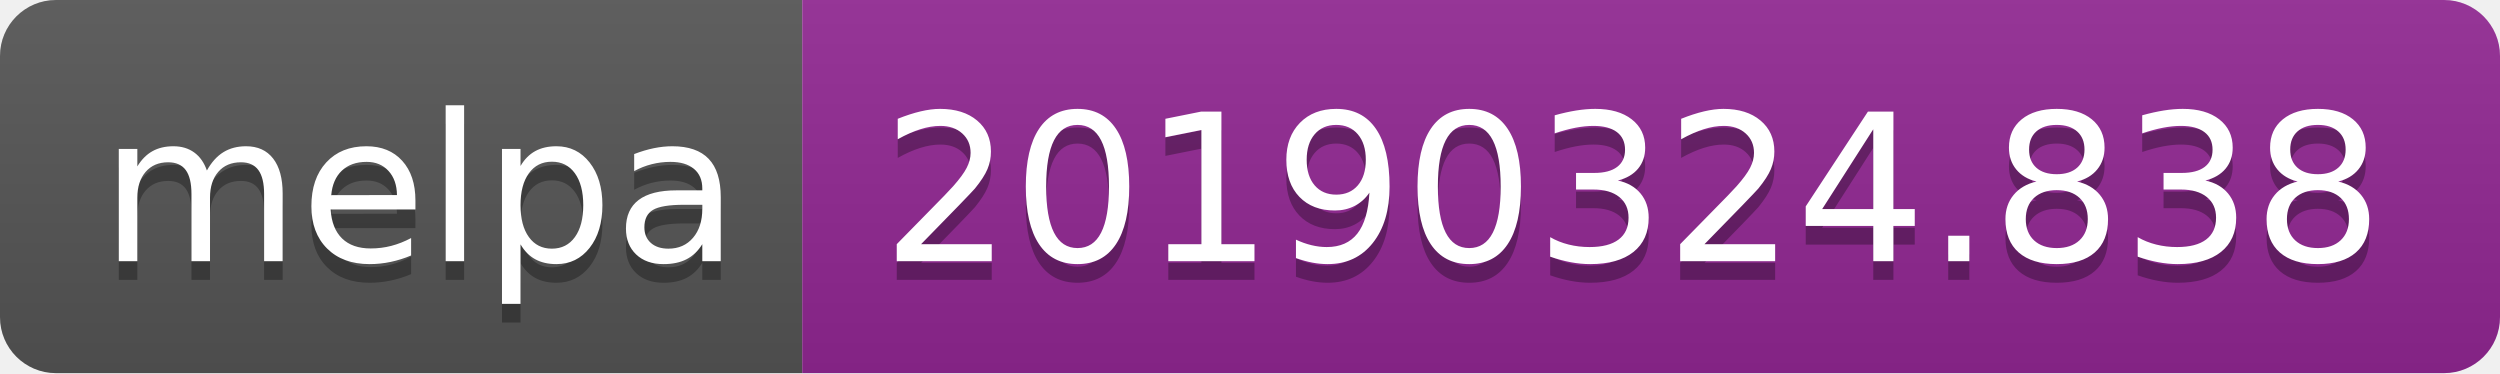
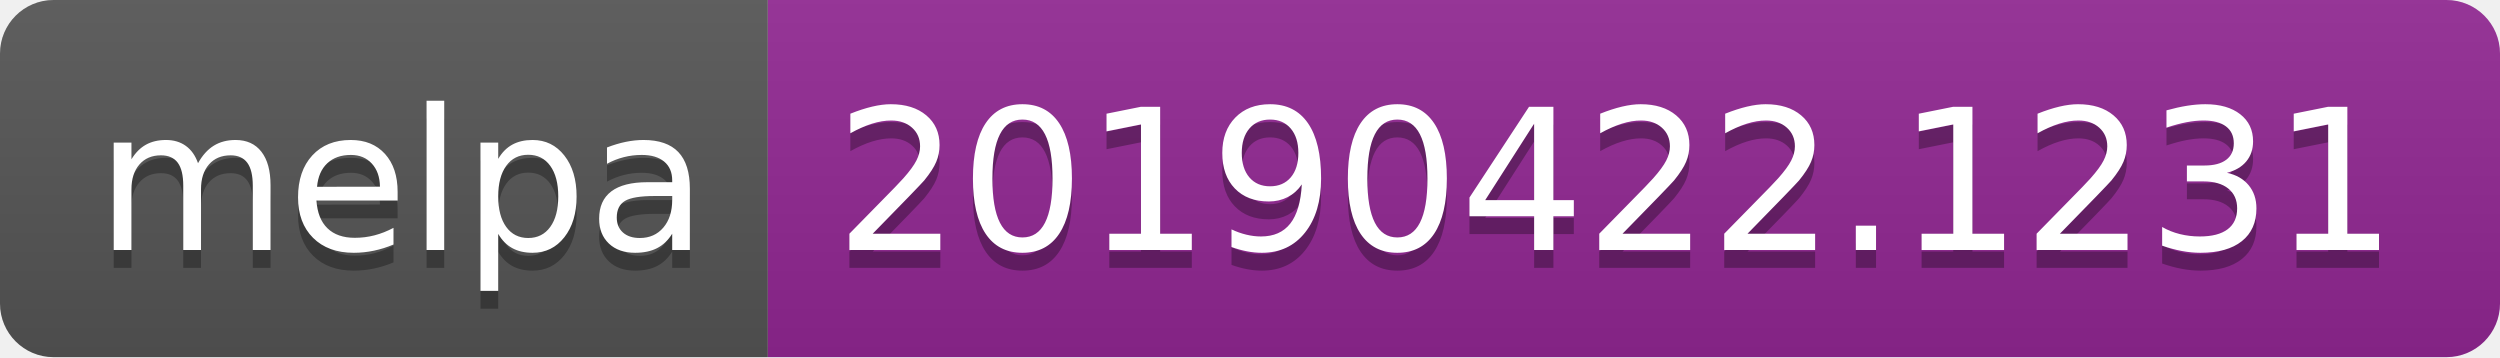
- <svg xmlns="http://www.w3.org/2000/svg" width="134" height="20">
+ <svg xmlns="http://www.w3.org/2000/svg" width="140" height="20">
  <linearGradient id="b" x2="0" y2="100%">
    <stop offset="0" stop-color="#bbb" stop-opacity=".1" />
    <stop offset="1" stop-opacity=".1" />
  </linearGradient>
  <clipPath id="a">
-     <rect width="134" height="20" rx="3" fill="#fff" />
+     <rect width="140" height="20" rx="3" fill="#fff" />
  </clipPath>
  <g clip-path="url(#a)">
    <path fill="#555" d="M0 0h43v20H0z" />
-     <path fill="#922793" d="M43 0h91v20H43z" />
-     <path fill="url(#b)" d="M0 0h134v20H0z" />
+     <path fill="#922793" d="M43 0h97v20H43z" />
+     <path fill="url(#b)" d="M0 0h140v20H0z" />
  </g>
  <g fill="#fff" text-anchor="middle" font-family="DejaVu Sans,Verdana,Geneva,sans-serif" font-size="110">
    <text x="225" y="150" fill="#010101" fill-opacity=".3" transform="scale(.1)" textLength="330">melpa</text>
    <text x="225" y="140" transform="scale(.1)" textLength="330">melpa</text>
-     <text x="875" y="150" fill="#010101" fill-opacity=".3" transform="scale(.1)" textLength="810">20190324.838</text>
-     <text x="875" y="140" transform="scale(.1)" textLength="810">20190324.838</text>
+     <text x="905" y="150" fill="#010101" fill-opacity=".3" transform="scale(.1)" textLength="870">20190422.1231</text>
+     <text x="905" y="140" transform="scale(.1)" textLength="870">20190422.1231</text>
  </g>
</svg>
